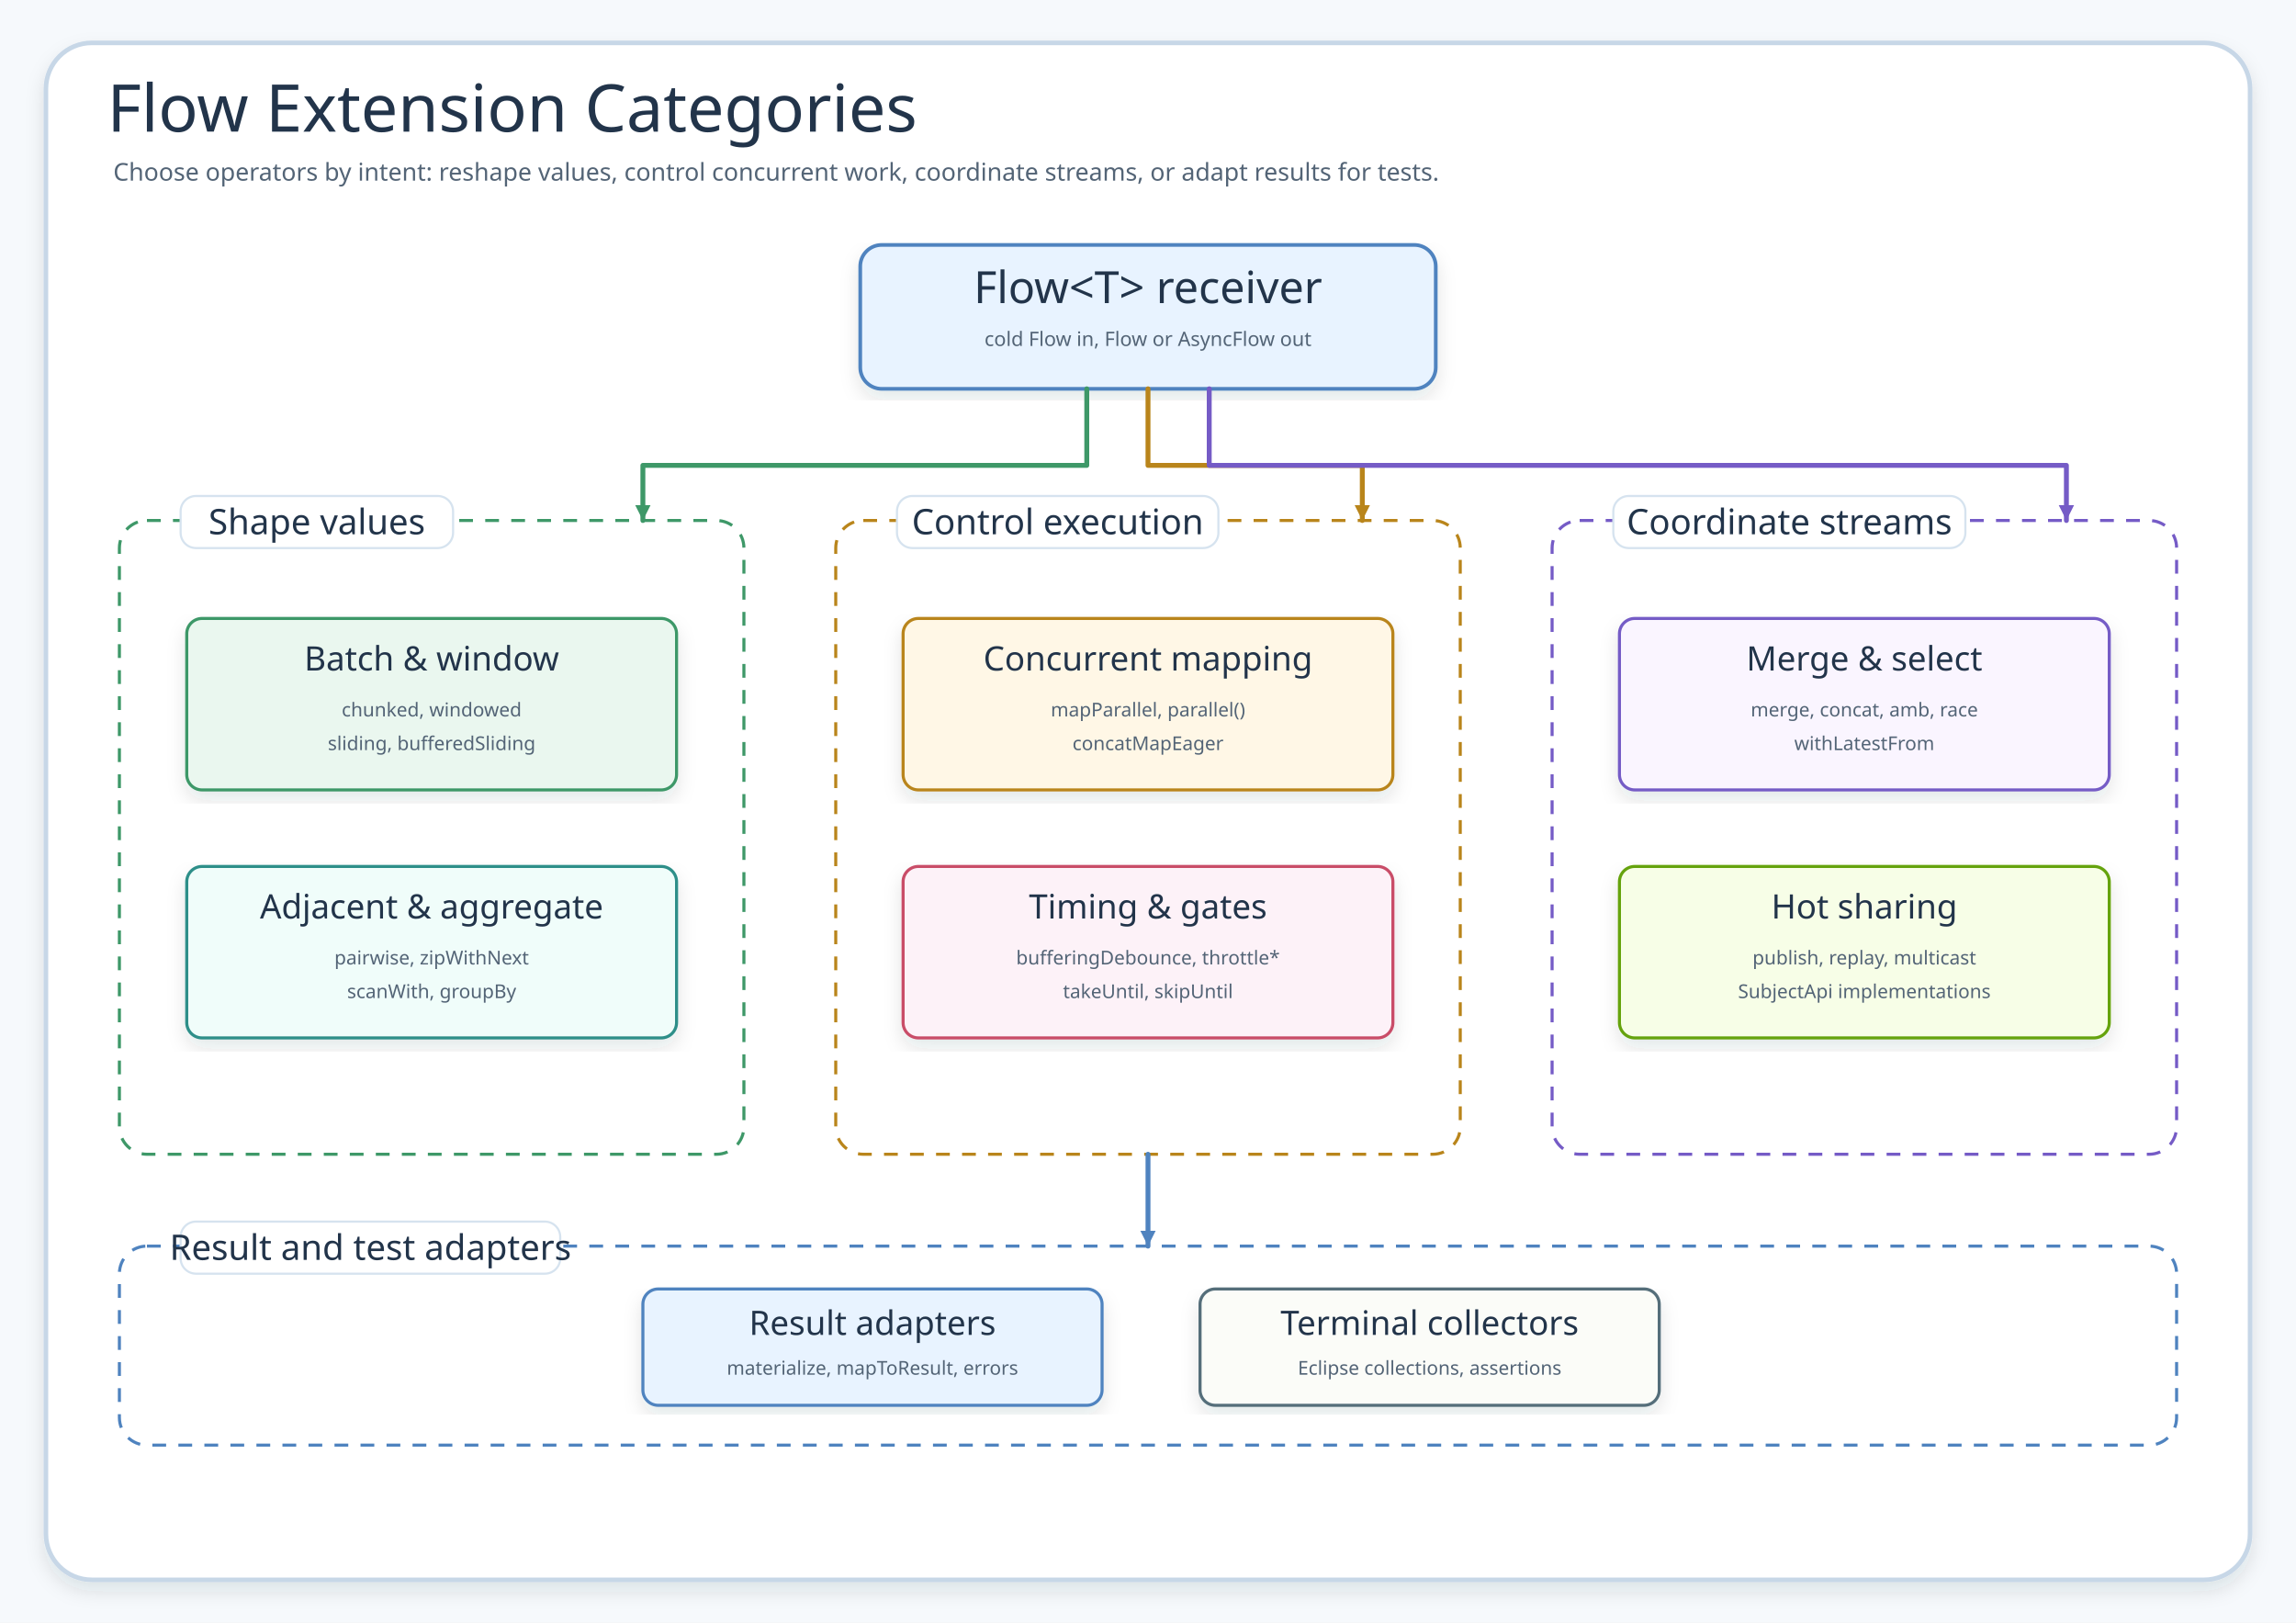
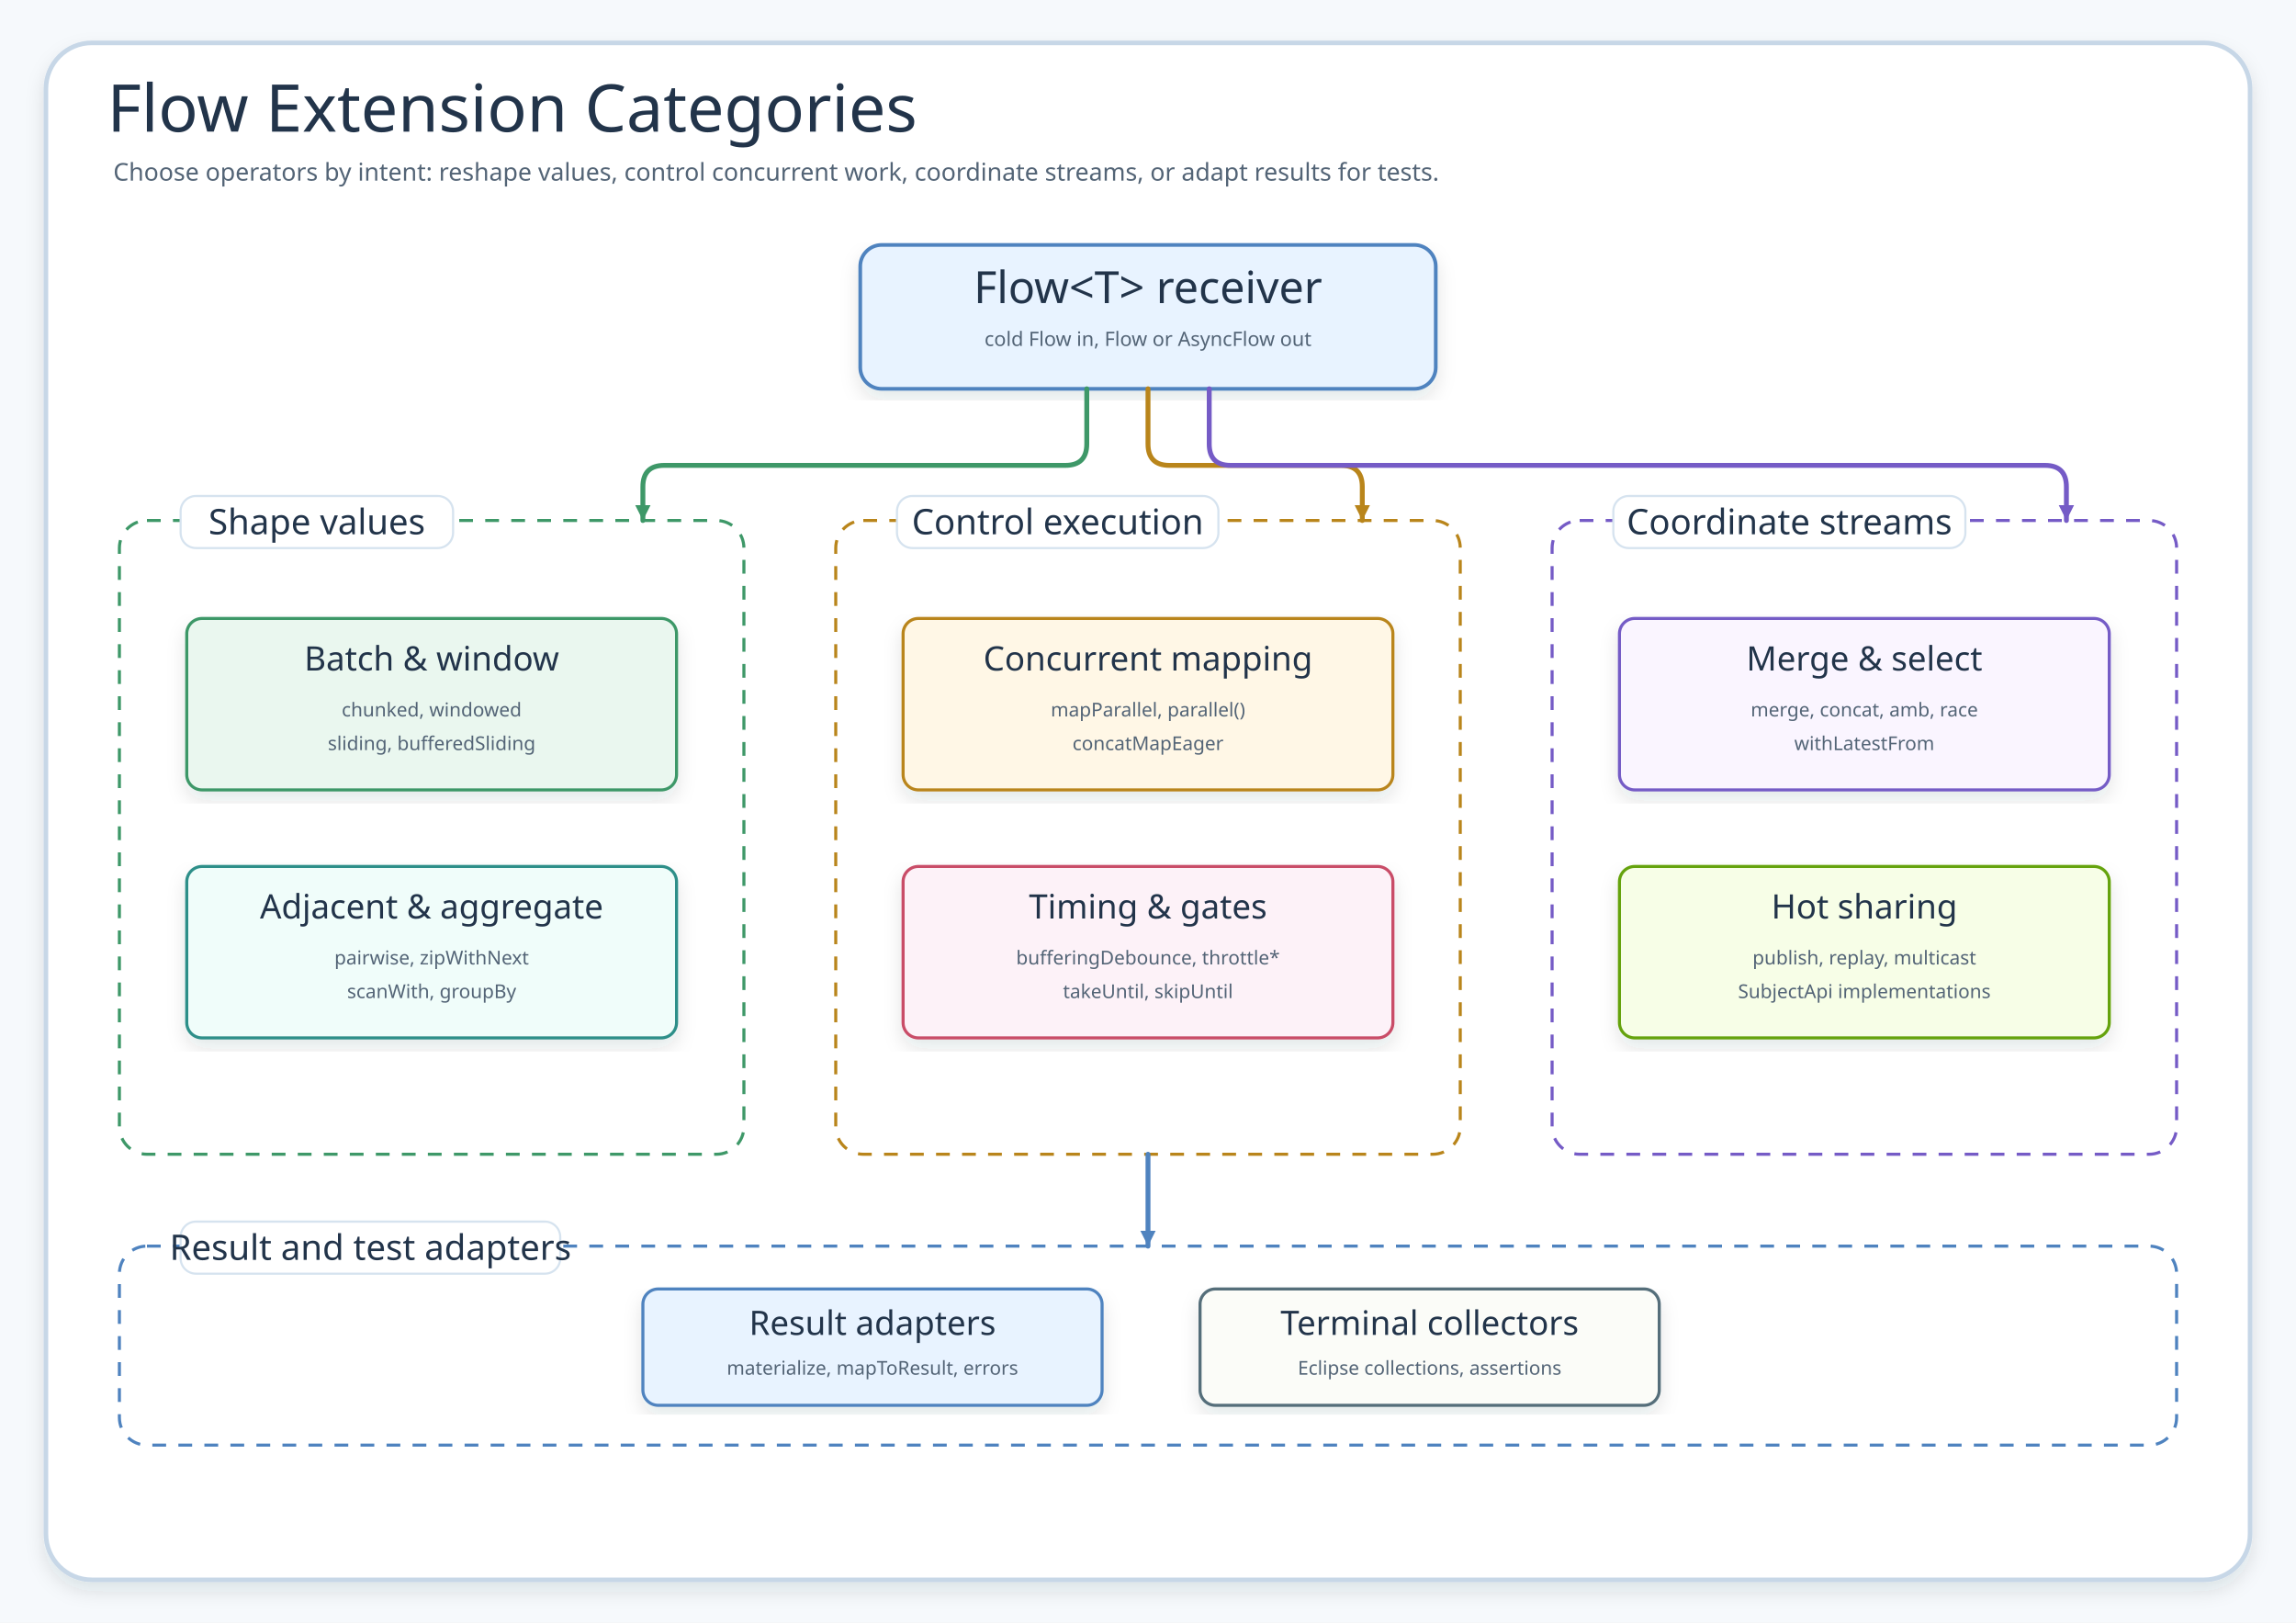
<svg xmlns="http://www.w3.org/2000/svg" data-intent="Group Flow extension APIs by the intent a reader has while choosing an operator." data-evidence="bluetape4k/coroutines/README.md; flow/extensions/*.kt; flow/AsyncFlow.kt; flow/extensions/subject/*.kt" width="1500" height="1060" viewBox="0 0 1500 1060" role="img" aria-labelledby="title desc">
  <defs>
    <filter id="shadow" x="-8%" y="-8%" width="116%" height="116%">
      <feDropShadow dx="0" dy="6" stdDeviation="6" flood-color="#203040" flood-opacity="0.11" />
    </filter>
    <marker id="arrow-blue" markerWidth="14" markerHeight="14" refX="12" refY="7" orient="auto" markerUnits="userSpaceOnUse">
      <path d="M2 2 L12 7 L2 12 Z" fill="#4F83BF" />
    </marker>
    <marker id="arrow-green" markerWidth="14" markerHeight="14" refX="12" refY="7" orient="auto" markerUnits="userSpaceOnUse">
      <path d="M2 2 L12 7 L2 12 Z" fill="#3E9868" />
    </marker>
    <marker id="arrow-amber" markerWidth="14" markerHeight="14" refX="12" refY="7" orient="auto" markerUnits="userSpaceOnUse">
      <path d="M2 2 L12 7 L2 12 Z" fill="#B9851B" />
    </marker>
    <marker id="arrow-pink" markerWidth="14" markerHeight="14" refX="12" refY="7" orient="auto" markerUnits="userSpaceOnUse">
      <path d="M2 2 L12 7 L2 12 Z" fill="#C94D68" />
    </marker>
    <marker id="arrow-purple" markerWidth="14" markerHeight="14" refX="12" refY="7" orient="auto" markerUnits="userSpaceOnUse">
      <path d="M2 2 L12 7 L2 12 Z" fill="#755BC6" />
    </marker>
    <style>
    svg{font-family:"Architects Daughter","Comic Mono","Comic Sans MS",ui-sans-serif,system-ui,sans-serif}
    .canvas{fill:#F6F9FC}.frame{fill:#fff;stroke:#C7D7E7;stroke-width:3;filter:url(#shadow)}
    .title{font-family:"Architects Daughter";font-size:43px;fill:#22344A}.subtitle{font-family:"Comic Mono";font-size:16px;fill:#536476}
    .hub{filter:url(#shadow);stroke-width:2.4}.hubTitle{font-family:"Architects Daughter";font-size:29px;fill:#22344A}.hubNote{font-family:"Comic Mono";font-size:13px;fill:#536476}
    .zone{fill:#fff;stroke-width:2;stroke-dasharray:9 8}.zoneTitle{font-family:"Architects Daughter";font-size:23px;fill:#22344A}
    .card{filter:url(#shadow);stroke-width:2}.cardTitle{font-family:"Architects Daughter";font-size:22px;fill:#22344A}.detail{font-family:"Comic Mono";font-size:12.5px;fill:#536476}
    .line{fill:none;stroke-width:3.2;stroke-linecap:round;stroke-linejoin:round}.pill{fill:#fff;stroke:#D6E3EF;stroke-width:1.4}
  </style>
  </defs>
  <rect class="canvas" width="1500" height="1060" />
  <rect class="frame" x="30" y="28" width="1440" height="1004" rx="30" />
  <text class="title" x="70" y="86">Flow Extension Categories</text>
  <text class="subtitle" x="74" y="118">Choose operators by intent: reshape values, control concurrent work, coordinate streams, or adapt results for tests.</text>
  <g id="flow">
    <rect class="hub" x="562" y="160" width="376" height="94" rx="14" fill="#E8F3FF" stroke="#4F83BF" />
    <text class="hubTitle" x="750" y="198" text-anchor="middle">Flow&lt;T&gt; receiver</text>
    <text class="hubNote" x="750" y="226" text-anchor="middle">cold Flow in, Flow or AsyncFlow out</text>
  </g>
  <g id="shape-zone">
    <rect class="zone" x="78" y="340" width="408" height="414" rx="18" stroke="#3E9868" />
    <rect class="pill" x="118" y="324" width="178" height="34" rx="10" />
    <text class="zoneTitle" x="207" y="349" text-anchor="middle">Shape values</text>
    <g id="batch-window">
      <rect class="card" x="122" y="404" width="320" height="112" rx="10" fill="#EAF7EF" stroke="#3E9868" />
      <text class="cardTitle" x="282" y="438" text-anchor="middle">Batch &amp; window</text>
      <text class="detail" x="282" y="468" text-anchor="middle">chunked, windowed</text>
      <text class="detail" x="282" y="490" text-anchor="middle">sliding, bufferedSliding</text>
    </g>
    <g id="adjacent">
      <rect class="card" x="122" y="566" width="320" height="112" rx="10" fill="#F0FDFA" stroke="#2E8F89" />
      <text class="cardTitle" x="282" y="600" text-anchor="middle">Adjacent &amp; aggregate</text>
      <text class="detail" x="282" y="630" text-anchor="middle">pairwise, zipWithNext</text>
      <text class="detail" x="282" y="652" text-anchor="middle">scanWith, groupBy</text>
    </g>
  </g>
  <g id="execution-zone">
    <rect class="zone" x="546" y="340" width="408" height="414" rx="18" stroke="#B9851B" />
    <rect class="pill" x="586" y="324" width="210" height="34" rx="10" />
    <text class="zoneTitle" x="691" y="349" text-anchor="middle">Control execution</text>
    <g id="parallel">
      <rect class="card" x="590" y="404" width="320" height="112" rx="10" fill="#FFF7E6" stroke="#B9851B" />
      <text class="cardTitle" x="750" y="438" text-anchor="middle">Concurrent mapping</text>
      <text class="detail" x="750" y="468" text-anchor="middle">mapParallel, parallel()</text>
      <text class="detail" x="750" y="490" text-anchor="middle">concatMapEager</text>
    </g>
    <g id="time">
      <rect class="card" x="590" y="566" width="320" height="112" rx="10" fill="#FDF2F8" stroke="#C94D68" />
      <text class="cardTitle" x="750" y="600" text-anchor="middle">Timing &amp; gates</text>
      <text class="detail" x="750" y="630" text-anchor="middle">bufferingDebounce, throttle*</text>
      <text class="detail" x="750" y="652" text-anchor="middle">takeUntil, skipUntil</text>
    </g>
  </g>
  <g id="coordination-zone">
    <rect class="zone" x="1014" y="340" width="408" height="414" rx="18" stroke="#755BC6" />
    <rect class="pill" x="1054" y="324" width="230" height="34" rx="10" />
    <text class="zoneTitle" x="1169" y="349" text-anchor="middle">Coordinate streams</text>
    <g id="combine">
      <rect class="card" x="1058" y="404" width="320" height="112" rx="10" fill="#FAF5FF" stroke="#755BC6" />
      <text class="cardTitle" x="1218" y="438" text-anchor="middle">Merge &amp; select</text>
      <text class="detail" x="1218" y="468" text-anchor="middle">merge, concat, amb, race</text>
      <text class="detail" x="1218" y="490" text-anchor="middle">withLatestFrom</text>
    </g>
    <g id="sharing">
      <rect class="card" x="1058" y="566" width="320" height="112" rx="10" fill="#F7FEE7" stroke="#65A30D" />
      <text class="cardTitle" x="1218" y="600" text-anchor="middle">Hot sharing</text>
      <text class="detail" x="1218" y="630" text-anchor="middle">publish, replay, multicast</text>
      <text class="detail" x="1218" y="652" text-anchor="middle">SubjectApi implementations</text>
    </g>
  </g>
  <g id="result-zone">
    <rect class="zone" x="78" y="814" width="1344" height="130" rx="18" stroke="#4F83BF" />
    <rect class="pill" x="118" y="798" width="248" height="34" rx="10" />
    <text class="zoneTitle" x="242" y="823" text-anchor="middle">Result and test adapters</text>
    <g id="result">
      <rect class="card" x="420" y="842" width="300" height="76" rx="10" fill="#E8F3FF" stroke="#4F83BF" />
      <text class="cardTitle" x="570" y="872" text-anchor="middle">Result adapters</text>
      <text class="detail" x="570" y="898" text-anchor="middle">materialize, mapToResult, errors</text>
    </g>
    <g id="collectors">
      <rect class="card" x="784" y="842" width="300" height="76" rx="10" fill="#FBFCF8" stroke="#546E7A" />
      <text class="cardTitle" x="934" y="872" text-anchor="middle">Terminal collectors</text>
      <text class="detail" x="934" y="898" text-anchor="middle">Eclipse collections, assertions</text>
    </g>
  </g>
-   <path class="line" d="M 710 254 V 304 H 420 V 340" stroke="#3E9868" marker-end="url(#arrow-green)" />
-   <path class="line" d="M 750 254 V 304 H 890 V 340" stroke="#B9851B" marker-end="url(#arrow-amber)" />
-   <path class="line" d="M 790 254 V 304 H 1350 V 340" stroke="#755BC6" marker-end="url(#arrow-purple)" />
+   <path class="line" d="M 710 254 L 710 290 Q 710 304 696 304 L 434 304 Q 420 304 420 318 L 420 340" stroke="#3E9868" marker-end="url(#arrow-green)" stroke-linecap="round" stroke-linejoin="round" />
+   <path class="line" d="M 750 254 L 750 290 Q 750 304 764 304 L 876 304 Q 890 304 890 318 L 890 340" stroke="#B9851B" marker-end="url(#arrow-amber)" stroke-linecap="round" stroke-linejoin="round" />
+   <path class="line" d="M 790 254 L 790 290 Q 790 304 804 304 L 1336 304 Q 1350 304 1350 318 L 1350 340" stroke="#755BC6" marker-end="url(#arrow-purple)" stroke-linecap="round" stroke-linejoin="round" />
  <path class="line" d="M 750 754 V 814" stroke="#4F83BF" marker-end="url(#arrow-blue)" />
</svg>
